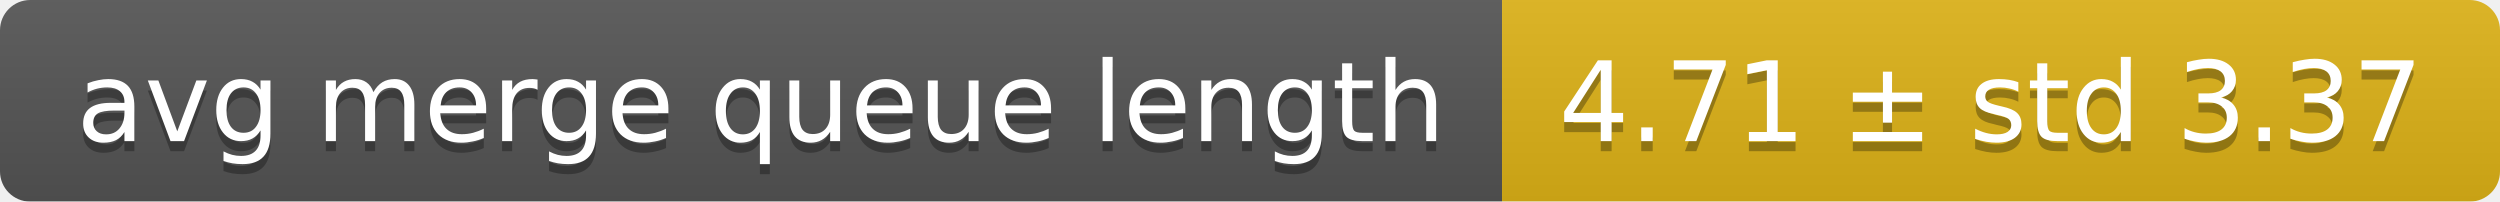
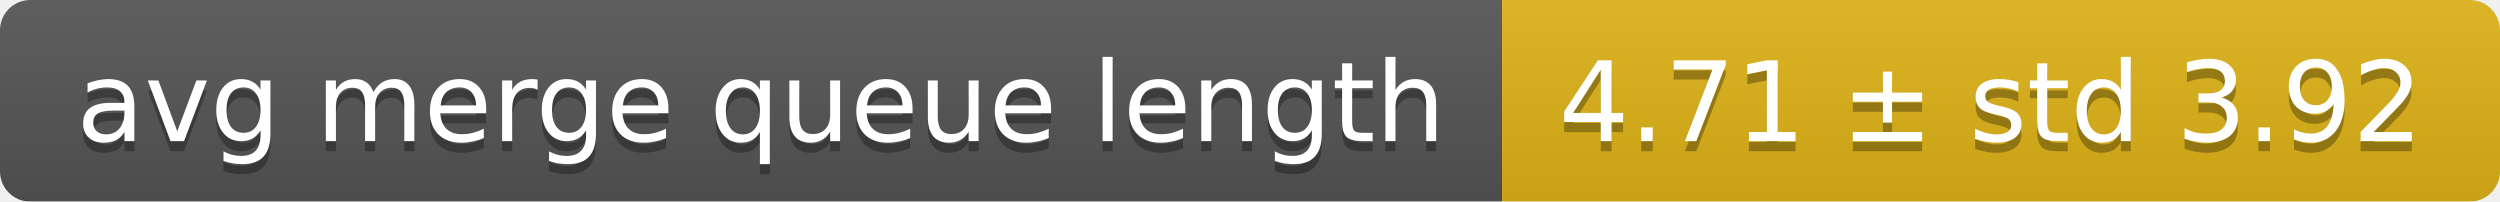
<svg xmlns="http://www.w3.org/2000/svg" width="248" height="20">
  <linearGradient id="smooth" x2="0" y2="100%">
    <stop offset="0" stop-color="#bbb" stop-opacity=".1" />
    <stop offset="1" stop-opacity=".1" />
  </linearGradient>
  <mask id="round">
    <rect width="248" height="20" rx="3" fill="#fff" />
  </mask>
  <g mask="url(#round)">
    <rect width="149" height="20" fill="#555" />
    <rect x="149" width="99" height="20" fill="#dfb317" />
    <rect width="248" height="20" fill="url(#smooth)" />
  </g>
  <g fill="#fff" text-anchor="middle" font-family="DejaVu Sans,Verdana,Geneva,sans-serif" font-size="11">
    <text x="75.5" y="15" fill="#010101" fill-opacity=".3">avg merge queue length</text>
    <text x="75.5" y="14">avg merge queue length</text>
-     <text x="197.5" y="15" fill="#010101" fill-opacity=".3">4.71 ± std 3.37</text>
-     <text x="197.5" y="14">4.71 ± std 3.37</text>
+     <text x="197.5" y="15" fill="#010101" fill-opacity=".3">4.71 ± std 3.92</text>
+     <text x="197.5" y="14">4.71 ± std 3.92</text>
  </g>
</svg>
